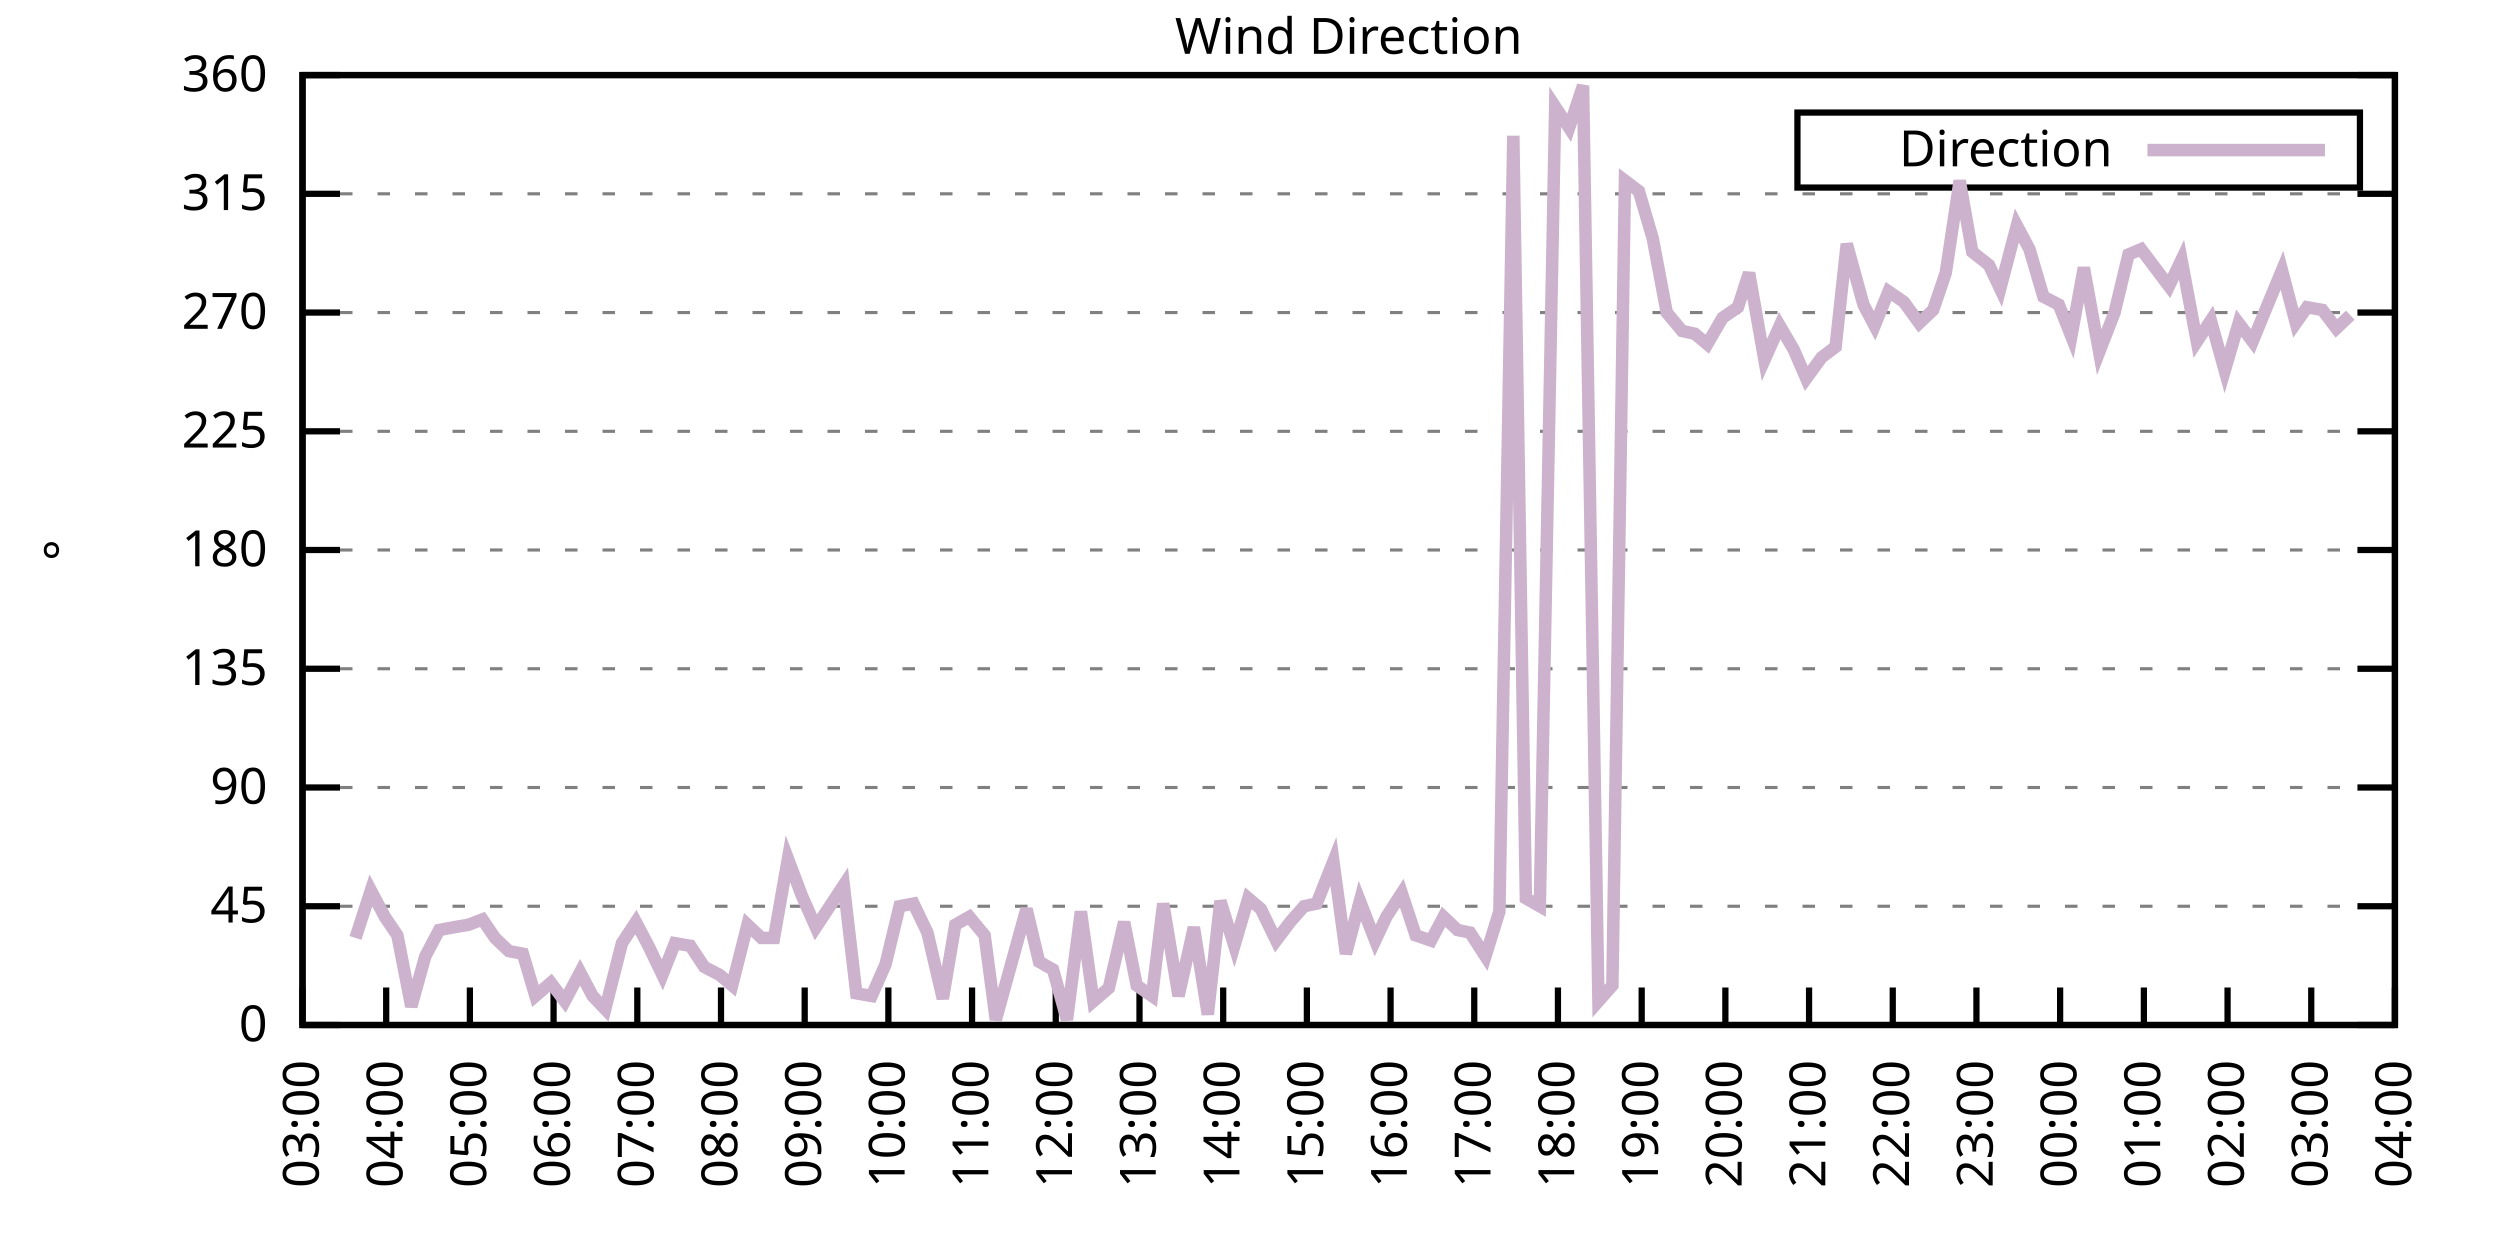
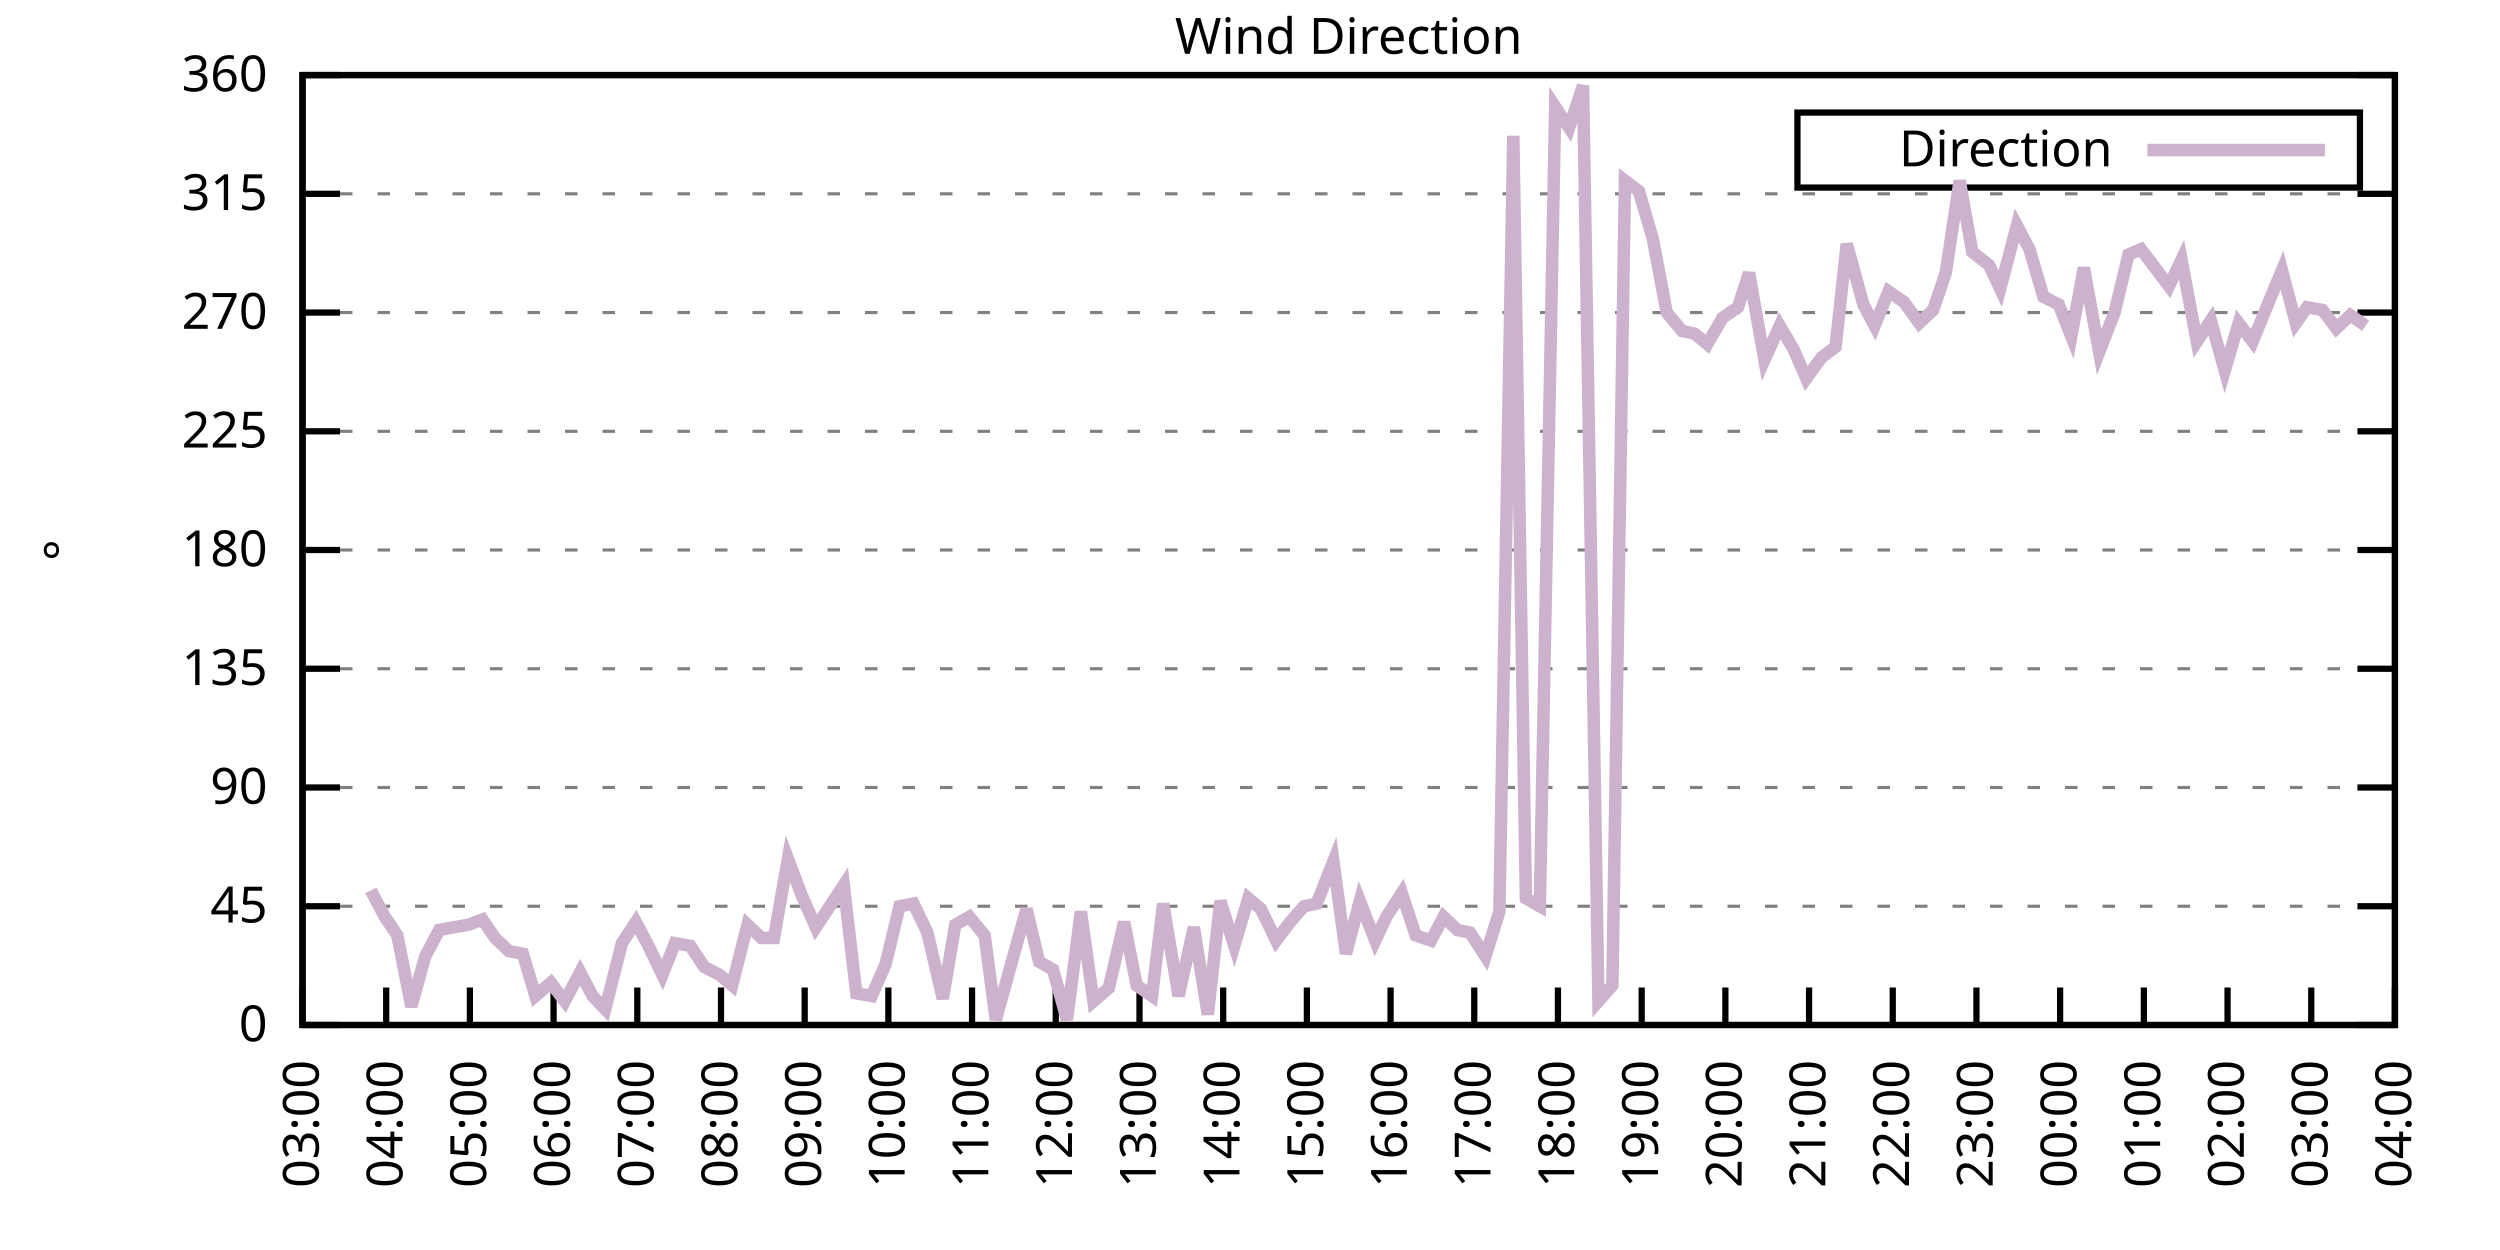
<svg xmlns="http://www.w3.org/2000/svg" xmlns:xlink="http://www.w3.org/1999/xlink" width="400" height="200" viewBox="0 0 400 200">
  <g id="gnuplot_canvas">
    <rect x="0" y="0" width="400" height="200" fill="none" />
    <defs>
      <circle id="gpDot" r="0.5" stroke-width="0.5" stroke="currentColor" />
      <path id="gpPt0" stroke-width="0.333" stroke="currentColor" d="M-1,0 h2 M0,-1 v2" />
      <path id="gpPt1" stroke-width="0.333" stroke="currentColor" d="M-1,-1 L1,1 M1,-1 L-1,1" />
      <path id="gpPt2" stroke-width="0.333" stroke="currentColor" d="M-1,0 L1,0 M0,-1 L0,1 M-1,-1 L1,1 M-1,1 L1,-1" />
      <rect id="gpPt3" stroke-width="0.333" stroke="currentColor" x="-1" y="-1" width="2" height="2" />
      <rect id="gpPt4" stroke-width="0.333" stroke="currentColor" fill="currentColor" x="-1" y="-1" width="2" height="2" />
      <circle id="gpPt5" stroke-width="0.333" stroke="currentColor" cx="0" cy="0" r="1" />
      <use xlink:href="#gpPt5" id="gpPt6" fill="currentColor" stroke="none" />
      <path id="gpPt7" stroke-width="0.333" stroke="currentColor" d="M0,-1.33 L-1.33,0.67 L1.33,0.67 z" />
      <use xlink:href="#gpPt7" id="gpPt8" fill="currentColor" stroke="none" />
      <use xlink:href="#gpPt7" id="gpPt9" stroke="currentColor" transform="rotate(180)" />
      <use xlink:href="#gpPt9" id="gpPt10" fill="currentColor" stroke="none" />
      <use xlink:href="#gpPt3" id="gpPt11" stroke="currentColor" transform="rotate(45)" />
      <use xlink:href="#gpPt11" id="gpPt12" fill="currentColor" stroke="none" />
      <path id="gpPt13" stroke-width="0.333" stroke="currentColor" d="M0,1.330 L1.265,0.411 L0.782,-1.067 L-0.782,-1.076 L-1.265,0.411 z" />
      <use xlink:href="#gpPt13" id="gpPt14" fill="currentColor" stroke="none" />
      <filter id="textbox" filterUnits="objectBoundingBox" x="0" y="0" height="1" width="1">
        <feFlood flood-color="white" flood-opacity="1" result="bgnd" />
        <feComposite in="SourceGraphic" in2="bgnd" operator="atop" />
      </filter>
      <filter id="greybox" filterUnits="objectBoundingBox" x="0" y="0" height="1" width="1">
        <feFlood flood-color="lightgrey" flood-opacity="1" result="grey" />
        <feComposite in="SourceGraphic" in2="grey" operator="atop" />
      </filter>
    </defs>
    <g fill="none" color="white" stroke="currentColor" stroke-width="1.00" stroke-linecap="butt" stroke-linejoin="miter">
</g>
    <g fill="none" color="black" stroke="currentColor" stroke-width="1.00" stroke-linecap="butt" stroke-linejoin="miter">
      <g stroke="none" shape-rendering="crispEdges">
        <polygon fill="rgb(255, 255, 255)" points="48.40,164.00 383.18,164.00 383.18,12.02 48.40,12.02 " />
      </g>
    </g>
    <g fill="none" color="black" stroke="currentColor" stroke-width="1.00" stroke-linecap="butt" stroke-linejoin="miter">
</g>
    <g fill="none" color="black" stroke="black" stroke-width="0.50" stroke-linecap="butt" stroke-linejoin="miter">
</g>
    <g fill="none" color="gray" stroke="currentColor" stroke-width="0.50" stroke-linecap="butt" stroke-linejoin="miter">
      <path stroke="gray" stroke-dasharray="2,4" class="gridline" d="M48.40,164.00 L383.19,164.00  " />
    </g>
    <g fill="none" color="gray" stroke="gray" stroke-width="1.00" stroke-linecap="butt" stroke-linejoin="miter">
</g>
    <g fill="none" color="black" stroke="currentColor" stroke-width="1.00" stroke-linecap="butt" stroke-linejoin="miter">
      <path stroke="black" d="M48.40,164.00 L54.40,164.00 M383.19,164.00 L377.19,164.00  " />
      <g transform="translate(42.80,166.60)" stroke="none" fill="black" font-family="Sans" font-size="8.00" text-anchor="end">
        <text>
          <tspan font-family="Sans"> 0</tspan>
        </text>
      </g>
    </g>
    <g fill="none" color="black" stroke="currentColor" stroke-width="1.00" stroke-linecap="butt" stroke-linejoin="miter">
</g>
    <g fill="none" color="black" stroke="black" stroke-width="0.50" stroke-linecap="butt" stroke-linejoin="miter">
</g>
    <g fill="none" color="gray" stroke="currentColor" stroke-width="0.50" stroke-linecap="butt" stroke-linejoin="miter">
      <path stroke="gray" stroke-dasharray="2,4" class="gridline" d="M48.40,145.00 L383.19,145.00  " />
    </g>
    <g fill="none" color="gray" stroke="gray" stroke-width="1.00" stroke-linecap="butt" stroke-linejoin="miter">
</g>
    <g fill="none" color="black" stroke="currentColor" stroke-width="1.00" stroke-linecap="butt" stroke-linejoin="miter">
      <path stroke="black" d="M48.40,145.00 L54.40,145.00 M383.19,145.00 L377.19,145.00  " />
      <g transform="translate(42.80,147.60)" stroke="none" fill="black" font-family="Sans" font-size="8.00" text-anchor="end">
        <text>
          <tspan font-family="Sans"> 45</tspan>
        </text>
      </g>
    </g>
    <g fill="none" color="black" stroke="currentColor" stroke-width="1.00" stroke-linecap="butt" stroke-linejoin="miter">
</g>
    <g fill="none" color="black" stroke="black" stroke-width="0.50" stroke-linecap="butt" stroke-linejoin="miter">
</g>
    <g fill="none" color="gray" stroke="currentColor" stroke-width="0.50" stroke-linecap="butt" stroke-linejoin="miter">
      <path stroke="gray" stroke-dasharray="2,4" class="gridline" d="M48.40,126.00 L383.19,126.00  " />
    </g>
    <g fill="none" color="gray" stroke="gray" stroke-width="1.00" stroke-linecap="butt" stroke-linejoin="miter">
</g>
    <g fill="none" color="black" stroke="currentColor" stroke-width="1.00" stroke-linecap="butt" stroke-linejoin="miter">
      <path stroke="black" d="M48.40,126.00 L54.40,126.00 M383.19,126.00 L377.19,126.00  " />
      <g transform="translate(42.80,128.60)" stroke="none" fill="black" font-family="Sans" font-size="8.00" text-anchor="end">
        <text>
          <tspan font-family="Sans"> 90</tspan>
        </text>
      </g>
    </g>
    <g fill="none" color="black" stroke="currentColor" stroke-width="1.00" stroke-linecap="butt" stroke-linejoin="miter">
</g>
    <g fill="none" color="black" stroke="black" stroke-width="0.50" stroke-linecap="butt" stroke-linejoin="miter">
</g>
    <g fill="none" color="gray" stroke="currentColor" stroke-width="0.50" stroke-linecap="butt" stroke-linejoin="miter">
      <path stroke="gray" stroke-dasharray="2,4" class="gridline" d="M48.40,107.00 L383.19,107.00  " />
    </g>
    <g fill="none" color="gray" stroke="gray" stroke-width="1.00" stroke-linecap="butt" stroke-linejoin="miter">
</g>
    <g fill="none" color="black" stroke="currentColor" stroke-width="1.00" stroke-linecap="butt" stroke-linejoin="miter">
      <path stroke="black" d="M48.40,107.00 L54.40,107.00 M383.19,107.00 L377.19,107.00  " />
      <g transform="translate(42.80,109.60)" stroke="none" fill="black" font-family="Sans" font-size="8.00" text-anchor="end">
        <text>
          <tspan font-family="Sans"> 135</tspan>
        </text>
      </g>
    </g>
    <g fill="none" color="black" stroke="currentColor" stroke-width="1.00" stroke-linecap="butt" stroke-linejoin="miter">
</g>
    <g fill="none" color="black" stroke="black" stroke-width="0.50" stroke-linecap="butt" stroke-linejoin="miter">
</g>
    <g fill="none" color="gray" stroke="currentColor" stroke-width="0.50" stroke-linecap="butt" stroke-linejoin="miter">
      <path stroke="gray" stroke-dasharray="2,4" class="gridline" d="M48.40,88.00 L383.19,88.00  " />
    </g>
    <g fill="none" color="gray" stroke="gray" stroke-width="1.00" stroke-linecap="butt" stroke-linejoin="miter">
</g>
    <g fill="none" color="black" stroke="currentColor" stroke-width="1.00" stroke-linecap="butt" stroke-linejoin="miter">
      <path stroke="black" d="M48.40,88.00 L54.40,88.00 M383.19,88.00 L377.19,88.00  " />
      <g transform="translate(42.80,90.60)" stroke="none" fill="black" font-family="Sans" font-size="8.00" text-anchor="end">
        <text>
          <tspan font-family="Sans"> 180</tspan>
        </text>
      </g>
    </g>
    <g fill="none" color="black" stroke="currentColor" stroke-width="1.00" stroke-linecap="butt" stroke-linejoin="miter">
</g>
    <g fill="none" color="black" stroke="black" stroke-width="0.50" stroke-linecap="butt" stroke-linejoin="miter">
</g>
    <g fill="none" color="gray" stroke="currentColor" stroke-width="0.50" stroke-linecap="butt" stroke-linejoin="miter">
      <path stroke="gray" stroke-dasharray="2,4" class="gridline" d="M48.40,69.01 L383.19,69.01  " />
    </g>
    <g fill="none" color="gray" stroke="gray" stroke-width="1.00" stroke-linecap="butt" stroke-linejoin="miter">
</g>
    <g fill="none" color="black" stroke="currentColor" stroke-width="1.00" stroke-linecap="butt" stroke-linejoin="miter">
      <path stroke="black" d="M48.40,69.01 L54.40,69.01 M383.19,69.01 L377.19,69.01  " />
      <g transform="translate(42.80,71.61)" stroke="none" fill="black" font-family="Sans" font-size="8.00" text-anchor="end">
        <text>
          <tspan font-family="Sans"> 225</tspan>
        </text>
      </g>
    </g>
    <g fill="none" color="black" stroke="currentColor" stroke-width="1.00" stroke-linecap="butt" stroke-linejoin="miter">
</g>
    <g fill="none" color="black" stroke="black" stroke-width="0.50" stroke-linecap="butt" stroke-linejoin="miter">
</g>
    <g fill="none" color="gray" stroke="currentColor" stroke-width="0.50" stroke-linecap="butt" stroke-linejoin="miter">
      <path stroke="gray" stroke-dasharray="2,4" class="gridline" d="M48.40,50.01 L383.19,50.01  " />
    </g>
    <g fill="none" color="gray" stroke="gray" stroke-width="1.00" stroke-linecap="butt" stroke-linejoin="miter">
</g>
    <g fill="none" color="black" stroke="currentColor" stroke-width="1.00" stroke-linecap="butt" stroke-linejoin="miter">
      <path stroke="black" d="M48.40,50.01 L54.40,50.01 M383.19,50.01 L377.19,50.01  " />
      <g transform="translate(42.80,52.61)" stroke="none" fill="black" font-family="Sans" font-size="8.00" text-anchor="end">
        <text>
          <tspan font-family="Sans"> 270</tspan>
        </text>
      </g>
    </g>
    <g fill="none" color="black" stroke="currentColor" stroke-width="1.00" stroke-linecap="butt" stroke-linejoin="miter">
</g>
    <g fill="none" color="black" stroke="black" stroke-width="0.50" stroke-linecap="butt" stroke-linejoin="miter">
</g>
    <g fill="none" color="gray" stroke="currentColor" stroke-width="0.50" stroke-linecap="butt" stroke-linejoin="miter">
      <path stroke="gray" stroke-dasharray="2,4" class="gridline" d="M48.40,31.01 L383.19,31.01  " />
    </g>
    <g fill="none" color="gray" stroke="gray" stroke-width="1.00" stroke-linecap="butt" stroke-linejoin="miter">
</g>
    <g fill="none" color="black" stroke="currentColor" stroke-width="1.00" stroke-linecap="butt" stroke-linejoin="miter">
      <path stroke="black" d="M48.40,31.01 L54.40,31.01 M383.19,31.01 L377.19,31.01  " />
      <g transform="translate(42.80,33.61)" stroke="none" fill="black" font-family="Sans" font-size="8.00" text-anchor="end">
        <text>
          <tspan font-family="Sans"> 315</tspan>
        </text>
      </g>
    </g>
    <g fill="none" color="black" stroke="currentColor" stroke-width="1.00" stroke-linecap="butt" stroke-linejoin="miter">
</g>
    <g fill="none" color="black" stroke="black" stroke-width="0.50" stroke-linecap="butt" stroke-linejoin="miter">
</g>
    <g fill="none" color="gray" stroke="currentColor" stroke-width="0.50" stroke-linecap="butt" stroke-linejoin="miter">
      <path stroke="gray" stroke-dasharray="2,4" class="gridline" d="M48.40,12.01 L383.19,12.01  " />
    </g>
    <g fill="none" color="gray" stroke="gray" stroke-width="1.00" stroke-linecap="butt" stroke-linejoin="miter">
</g>
    <g fill="none" color="black" stroke="currentColor" stroke-width="1.00" stroke-linecap="butt" stroke-linejoin="miter">
      <path stroke="black" d="M48.40,12.01 L54.40,12.01 M383.19,12.01 L377.19,12.01  " />
      <g transform="translate(42.80,14.61)" stroke="none" fill="black" font-family="Sans" font-size="8.00" text-anchor="end">
        <text>
          <tspan font-family="Sans"> 360</tspan>
        </text>
      </g>
    </g>
    <g fill="none" color="black" stroke="currentColor" stroke-width="1.00" stroke-linecap="butt" stroke-linejoin="miter">
      <path stroke="black" d="M48.40,164.00 L48.40,158.00  " />
      <g transform="translate(51.00,169.60) rotate(270.00)" stroke="none" fill="black" font-family="Sans" font-size="8.00" text-anchor="end">
        <text>
          <tspan font-family="Sans">03:00</tspan>
        </text>
      </g>
    </g>
    <g fill="none" color="black" stroke="currentColor" stroke-width="1.00" stroke-linecap="butt" stroke-linejoin="miter">
      <path stroke="black" d="M61.79,164.00 L61.79,158.00  " />
      <g transform="translate(64.39,169.60) rotate(270.00)" stroke="none" fill="black" font-family="Sans" font-size="8.00" text-anchor="end">
        <text>
          <tspan font-family="Sans">04:00</tspan>
        </text>
      </g>
    </g>
    <g fill="none" color="black" stroke="currentColor" stroke-width="1.00" stroke-linecap="butt" stroke-linejoin="miter">
      <path stroke="black" d="M75.18,164.00 L75.18,158.00  " />
      <g transform="translate(77.78,169.60) rotate(270.00)" stroke="none" fill="black" font-family="Sans" font-size="8.00" text-anchor="end">
        <text>
          <tspan font-family="Sans">05:00</tspan>
        </text>
      </g>
    </g>
    <g fill="none" color="black" stroke="currentColor" stroke-width="1.00" stroke-linecap="butt" stroke-linejoin="miter">
      <path stroke="black" d="M88.57,164.00 L88.57,158.00  " />
      <g transform="translate(91.17,169.60) rotate(270.00)" stroke="none" fill="black" font-family="Sans" font-size="8.00" text-anchor="end">
        <text>
          <tspan font-family="Sans">06:00</tspan>
        </text>
      </g>
    </g>
    <g fill="none" color="black" stroke="currentColor" stroke-width="1.00" stroke-linecap="butt" stroke-linejoin="miter">
      <path stroke="black" d="M101.97,164.00 L101.97,158.00  " />
      <g transform="translate(104.57,169.60) rotate(270.00)" stroke="none" fill="black" font-family="Sans" font-size="8.00" text-anchor="end">
        <text>
          <tspan font-family="Sans">07:00</tspan>
        </text>
      </g>
    </g>
    <g fill="none" color="black" stroke="currentColor" stroke-width="1.00" stroke-linecap="butt" stroke-linejoin="miter">
      <path stroke="black" d="M115.36,164.00 L115.36,158.00  " />
      <g transform="translate(117.96,169.60) rotate(270.00)" stroke="none" fill="black" font-family="Sans" font-size="8.00" text-anchor="end">
        <text>
          <tspan font-family="Sans">08:00</tspan>
        </text>
      </g>
    </g>
    <g fill="none" color="black" stroke="currentColor" stroke-width="1.00" stroke-linecap="butt" stroke-linejoin="miter">
      <path stroke="black" d="M128.75,164.00 L128.75,158.00  " />
      <g transform="translate(131.35,169.60) rotate(270.00)" stroke="none" fill="black" font-family="Sans" font-size="8.00" text-anchor="end">
        <text>
          <tspan font-family="Sans">09:00</tspan>
        </text>
      </g>
    </g>
    <g fill="none" color="black" stroke="currentColor" stroke-width="1.00" stroke-linecap="butt" stroke-linejoin="miter">
      <path stroke="black" d="M142.14,164.00 L142.14,158.00  " />
      <g transform="translate(144.74,169.60) rotate(270.00)" stroke="none" fill="black" font-family="Sans" font-size="8.00" text-anchor="end">
        <text>
          <tspan font-family="Sans">10:00</tspan>
        </text>
      </g>
    </g>
    <g fill="none" color="black" stroke="currentColor" stroke-width="1.00" stroke-linecap="butt" stroke-linejoin="miter">
      <path stroke="black" d="M155.53,164.00 L155.53,158.00  " />
      <g transform="translate(158.13,169.60) rotate(270.00)" stroke="none" fill="black" font-family="Sans" font-size="8.00" text-anchor="end">
        <text>
          <tspan font-family="Sans">11:00</tspan>
        </text>
      </g>
    </g>
    <g fill="none" color="black" stroke="currentColor" stroke-width="1.00" stroke-linecap="butt" stroke-linejoin="miter">
      <path stroke="black" d="M168.92,164.00 L168.92,158.00  " />
      <g transform="translate(171.52,169.60) rotate(270.00)" stroke="none" fill="black" font-family="Sans" font-size="8.00" text-anchor="end">
        <text>
          <tspan font-family="Sans">12:00</tspan>
        </text>
      </g>
    </g>
    <g fill="none" color="black" stroke="currentColor" stroke-width="1.00" stroke-linecap="butt" stroke-linejoin="miter">
      <path stroke="black" d="M182.32,164.00 L182.32,158.00  " />
      <g transform="translate(184.92,169.60) rotate(270.00)" stroke="none" fill="black" font-family="Sans" font-size="8.00" text-anchor="end">
        <text>
          <tspan font-family="Sans">13:00</tspan>
        </text>
      </g>
    </g>
    <g fill="none" color="black" stroke="currentColor" stroke-width="1.00" stroke-linecap="butt" stroke-linejoin="miter">
      <path stroke="black" d="M195.71,164.00 L195.71,158.00  " />
      <g transform="translate(198.31,169.60) rotate(270.00)" stroke="none" fill="black" font-family="Sans" font-size="8.00" text-anchor="end">
        <text>
          <tspan font-family="Sans">14:00</tspan>
        </text>
      </g>
    </g>
    <g fill="none" color="black" stroke="currentColor" stroke-width="1.00" stroke-linecap="butt" stroke-linejoin="miter">
      <path stroke="black" d="M209.10,164.00 L209.10,158.00  " />
      <g transform="translate(211.70,169.60) rotate(270.00)" stroke="none" fill="black" font-family="Sans" font-size="8.00" text-anchor="end">
        <text>
          <tspan font-family="Sans">15:00</tspan>
        </text>
      </g>
    </g>
    <g fill="none" color="black" stroke="currentColor" stroke-width="1.00" stroke-linecap="butt" stroke-linejoin="miter">
      <path stroke="black" d="M222.49,164.00 L222.49,158.00  " />
      <g transform="translate(225.09,169.60) rotate(270.00)" stroke="none" fill="black" font-family="Sans" font-size="8.00" text-anchor="end">
        <text>
          <tspan font-family="Sans">16:00</tspan>
        </text>
      </g>
    </g>
    <g fill="none" color="black" stroke="currentColor" stroke-width="1.00" stroke-linecap="butt" stroke-linejoin="miter">
      <path stroke="black" d="M235.88,164.00 L235.88,158.00  " />
      <g transform="translate(238.48,169.60) rotate(270.00)" stroke="none" fill="black" font-family="Sans" font-size="8.00" text-anchor="end">
        <text>
          <tspan font-family="Sans">17:00</tspan>
        </text>
      </g>
    </g>
    <g fill="none" color="black" stroke="currentColor" stroke-width="1.00" stroke-linecap="butt" stroke-linejoin="miter">
      <path stroke="black" d="M249.27,164.00 L249.27,158.00  " />
      <g transform="translate(251.87,169.60) rotate(270.00)" stroke="none" fill="black" font-family="Sans" font-size="8.00" text-anchor="end">
        <text>
          <tspan font-family="Sans">18:00</tspan>
        </text>
      </g>
    </g>
    <g fill="none" color="black" stroke="currentColor" stroke-width="1.00" stroke-linecap="butt" stroke-linejoin="miter">
      <path stroke="black" d="M262.67,164.00 L262.67,158.00  " />
      <g transform="translate(265.27,169.60) rotate(270.00)" stroke="none" fill="black" font-family="Sans" font-size="8.00" text-anchor="end">
        <text>
          <tspan font-family="Sans">19:00</tspan>
        </text>
      </g>
    </g>
    <g fill="none" color="black" stroke="currentColor" stroke-width="1.00" stroke-linecap="butt" stroke-linejoin="miter">
      <path stroke="black" d="M276.06,164.00 L276.06,158.00  " />
      <g transform="translate(278.66,169.60) rotate(270.00)" stroke="none" fill="black" font-family="Sans" font-size="8.00" text-anchor="end">
        <text>
          <tspan font-family="Sans">20:00</tspan>
        </text>
      </g>
    </g>
    <g fill="none" color="black" stroke="currentColor" stroke-width="1.00" stroke-linecap="butt" stroke-linejoin="miter">
      <path stroke="black" d="M289.45,164.00 L289.45,158.00  " />
      <g transform="translate(292.05,169.60) rotate(270.00)" stroke="none" fill="black" font-family="Sans" font-size="8.00" text-anchor="end">
        <text>
          <tspan font-family="Sans">21:00</tspan>
        </text>
      </g>
    </g>
    <g fill="none" color="black" stroke="currentColor" stroke-width="1.00" stroke-linecap="butt" stroke-linejoin="miter">
      <path stroke="black" d="M302.84,164.00 L302.84,158.00  " />
      <g transform="translate(305.44,169.60) rotate(270.00)" stroke="none" fill="black" font-family="Sans" font-size="8.00" text-anchor="end">
        <text>
          <tspan font-family="Sans">22:00</tspan>
        </text>
      </g>
    </g>
    <g fill="none" color="black" stroke="currentColor" stroke-width="1.00" stroke-linecap="butt" stroke-linejoin="miter">
      <path stroke="black" d="M316.23,164.00 L316.23,158.00  " />
      <g transform="translate(318.83,169.60) rotate(270.00)" stroke="none" fill="black" font-family="Sans" font-size="8.00" text-anchor="end">
        <text>
          <tspan font-family="Sans">23:00</tspan>
        </text>
      </g>
    </g>
    <g fill="none" color="black" stroke="currentColor" stroke-width="1.00" stroke-linecap="butt" stroke-linejoin="miter">
      <path stroke="black" d="M329.62,164.00 L329.62,158.00  " />
      <g transform="translate(332.22,169.60) rotate(270.00)" stroke="none" fill="black" font-family="Sans" font-size="8.00" text-anchor="end">
        <text>
          <tspan font-family="Sans">00:00</tspan>
        </text>
      </g>
    </g>
    <g fill="none" color="black" stroke="currentColor" stroke-width="1.00" stroke-linecap="butt" stroke-linejoin="miter">
      <path stroke="black" d="M343.02,164.00 L343.02,158.00  " />
      <g transform="translate(345.62,169.60) rotate(270.00)" stroke="none" fill="black" font-family="Sans" font-size="8.00" text-anchor="end">
        <text>
          <tspan font-family="Sans">01:00</tspan>
        </text>
      </g>
    </g>
    <g fill="none" color="black" stroke="currentColor" stroke-width="1.00" stroke-linecap="butt" stroke-linejoin="miter">
      <path stroke="black" d="M356.41,164.00 L356.41,158.00  " />
      <g transform="translate(359.01,169.60) rotate(270.00)" stroke="none" fill="black" font-family="Sans" font-size="8.00" text-anchor="end">
        <text>
          <tspan font-family="Sans">02:00</tspan>
        </text>
      </g>
    </g>
    <g fill="none" color="black" stroke="currentColor" stroke-width="1.00" stroke-linecap="butt" stroke-linejoin="miter">
      <path stroke="black" d="M369.80,164.00 L369.80,158.00  " />
      <g transform="translate(372.40,169.60) rotate(270.00)" stroke="none" fill="black" font-family="Sans" font-size="8.00" text-anchor="end">
        <text>
          <tspan font-family="Sans">03:00</tspan>
        </text>
      </g>
    </g>
    <g fill="none" color="black" stroke="currentColor" stroke-width="1.00" stroke-linecap="butt" stroke-linejoin="miter">
      <path stroke="black" d="M383.19,164.00 L383.19,158.00  " />
      <g transform="translate(385.79,169.60) rotate(270.00)" stroke="none" fill="black" font-family="Sans" font-size="8.00" text-anchor="end">
        <text>
          <tspan font-family="Sans">04:00</tspan>
        </text>
      </g>
    </g>
    <g fill="none" color="black" stroke="currentColor" stroke-width="1.00" stroke-linecap="butt" stroke-linejoin="miter">
</g>
    <g fill="none" color="black" stroke="currentColor" stroke-width="1.00" stroke-linecap="butt" stroke-linejoin="miter">
      <path stroke="black" d="M48.40,12.01 L48.40,164.00 L383.19,164.00 L383.19,12.01 L48.40,12.01 Z  " />
    </g>
    <g fill="none" color="black" stroke="currentColor" stroke-width="1.00" stroke-linecap="butt" stroke-linejoin="miter">
</g>
    <g fill="none" color="black" stroke="currentColor" stroke-width="1.00" stroke-linecap="butt" stroke-linejoin="miter">
      <path stroke="black" d="M287.59,30.01 L287.59,18.01 L377.59,18.01 L377.59,30.01 L287.59,30.01 Z  " />
    </g>
    <g id="Wind_direction_plot_1">
      <g fill="none" color="white" stroke="black" stroke-width="2.00" stroke-linecap="butt" stroke-linejoin="miter">
</g>
      <g fill="none" color="black" stroke="currentColor" stroke-width="2.00" stroke-linecap="butt" stroke-linejoin="miter">
        <g transform="translate(337.99,26.61)" stroke="none" fill="black" font-family="Sans" font-size="8.00" text-anchor="end">
          <text>
            <tspan font-family="Sans">Direction</tspan>
          </text>
        </g>
      </g>
      <g fill="none" color="black" stroke="currentColor" stroke-width="2.00" stroke-linecap="butt" stroke-linejoin="miter">
-         <path stroke="rgb(204, 178, 204)" d="M343.59,24.01 L371.99,24.01 M56.88,150.07 L59.34,142.47 L61.57,146.69 L63.58,149.65 L65.81,161.04 L68.04,153.02   L70.27,148.80 L72.50,148.38 L74.96,147.96 L77.19,147.11 L79.20,150.07 L81.43,152.18 L83.66,152.60 L85.67,159.36   L88.13,157.24 L90.36,160.20 L92.82,155.56 L94.82,159.36 L96.83,161.47 L99.51,150.91 L101.74,147.53 L103.75,151.33   L105.98,155.98 L107.99,150.91 L110.45,151.33 L112.68,154.71 L115.13,155.98 L117.14,157.67 L119.60,147.96 L121.83,150.07   L123.84,150.07 L126.07,137.40 L128.30,143.31 L130.54,148.38 L132.77,145.00 L135.00,141.62 L137.01,158.93 L139.46,159.36   L141.69,154.29 L143.93,145.00 L146.16,144.58 L148.39,149.22 L150.85,159.78 L152.85,147.96 L155.09,146.69 L157.54,149.65   L159.33,163.16 L161.78,154.29 L164.24,145.42 L166.25,153.87 L168.48,155.13 L170.71,163.16 L172.94,145.85 L174.95,160.20   L177.41,158.09 L179.86,147.53 L181.87,157.67 L184.32,159.36 L186.11,144.58 L188.57,159.36 L191.02,148.38 L193.25,162.31   L195.26,144.16 L197.49,151.33 L199.73,143.73 L201.73,145.42 L204.19,150.49 L206.42,147.53 L208.65,145.00 L210.66,144.58   L213.34,137.82 L215.35,152.60 L217.58,144.16 L220.04,150.49 L221.82,146.69 L224.28,142.89 L226.51,149.65 L228.96,150.49   L230.97,146.69 L233.20,148.80 L235.21,149.22 L237.67,153.02 L239.90,145.85 L242.13,21.72 L244.14,143.73 L246.37,145.00   L248.83,17.08 L251.06,20.45 L253.29,13.70 L255.75,160.20 L257.98,157.67 L259.99,28.90 L262.22,30.59 L264.45,38.19   L266.68,50.01 L269.14,52.96 L271.15,53.39 L273.16,55.07 L275.61,50.85 L278.07,49.16 L279.85,43.67 L282.31,57.61   L284.76,52.12 L286.99,55.92 L289.00,60.56 L291.46,57.18 L293.69,55.50 L295.48,39.03 L298.15,48.74 L299.94,52.12   L302.17,46.63 L304.63,48.32 L307.08,51.70 L309.31,49.59 L311.32,43.67 L313.55,28.90 L315.56,40.30 L318.24,42.41   L320.03,46.21 L322.70,36.08 L324.71,39.87 L326.95,47.47 L329.40,48.74 L331.41,53.81 L333.42,42.83 L335.87,56.34   L338.33,50.01 L340.56,40.72 L342.57,39.87 L344.80,42.83 L347.03,45.79 L349.04,41.56 L351.50,54.65 L353.73,51.27   L355.96,59.30 L358.19,51.70 L360.42,54.65 L362.66,49.16 L365.11,43.25 L367.34,51.70 L369.13,49.16 L371.58,49.59   L373.82,52.54 L376.05,50.43  " />
+         <path stroke="rgb(204, 178, 204)" d="M343.59,24.01 L371.99,24.01 M59.34,142.47 L61.57,146.69 L63.58,149.65 L65.81,161.04 L68.04,153.02 L70.27,148.80   L72.50,148.38 L74.96,147.96 L77.19,147.11 L79.20,150.07 L81.43,152.18 L83.66,152.60 L85.67,159.36 L88.13,157.24   L90.36,160.20 L92.82,155.56 L94.82,159.36 L96.83,161.47 L99.51,150.91 L101.74,147.53 L103.75,151.33 L105.98,155.98   L107.99,150.91 L110.45,151.33 L112.68,154.71 L115.13,155.98 L117.14,157.67 L119.60,147.96 L121.83,150.07 L123.84,150.07   L126.07,137.40 L128.30,143.31 L130.54,148.38 L132.77,145.00 L135.00,141.62 L137.01,158.93 L139.46,159.36 L141.69,154.29   L143.93,145.00 L146.16,144.58 L148.39,149.22 L150.85,159.78 L152.85,147.96 L155.09,146.69 L157.54,149.65 L159.33,163.16   L161.78,154.29 L164.24,145.42 L166.25,153.87 L168.48,155.13 L170.71,163.16 L172.94,145.85 L174.95,160.20 L177.41,158.09   L179.86,147.53 L181.87,157.67 L184.32,159.36 L186.11,144.58 L188.57,159.36 L191.02,148.38 L193.25,162.31 L195.26,144.16   L197.49,151.33 L199.73,143.73 L201.73,145.42 L204.19,150.49 L206.42,147.53 L208.65,145.00 L210.66,144.58 L213.34,137.82   L215.35,152.60 L217.58,144.16 L220.04,150.49 L221.82,146.69 L224.28,142.89 L226.51,149.65 L228.96,150.49 L230.97,146.69   L233.20,148.80 L235.21,149.22 L237.67,153.02 L239.90,145.85 L242.13,21.72 L244.14,143.73 L246.37,145.00 L248.83,17.08   L251.06,20.45 L253.29,13.70 L255.75,160.20 L257.98,157.67 L259.99,28.90 L262.22,30.59 L264.45,38.19 L266.68,50.01   L269.14,52.96 L271.15,53.39 L273.16,55.07 L275.61,50.85 L278.07,49.16 L279.85,43.67 L282.31,57.61 L284.76,52.12   L286.99,55.92 L289.00,60.56 L291.46,57.18 L293.69,55.50 L295.48,39.03 L298.15,48.74 L299.94,52.12 L302.17,46.63   L304.63,48.32 L307.08,51.70 L309.31,49.59 L311.32,43.67 L313.55,28.90 L315.56,40.30 L318.24,42.41 L320.03,46.21   L322.70,36.08 L324.71,39.87 L326.95,47.47 L329.40,48.74 L331.41,53.81 L333.42,42.83 L335.87,56.34 L338.33,50.01   L340.56,40.72 L342.57,39.87 L344.80,42.83 L347.03,45.79 L349.04,41.56 L351.50,54.65 L353.73,51.27 L355.96,59.30   L358.19,51.70 L360.42,54.65 L362.66,49.16 L365.11,43.25 L367.34,51.70 L369.13,49.16 L371.58,49.59 L373.82,52.54   L376.05,50.43 L378.50,52.12  " />
      </g>
    </g>
    <g fill="none" color="black" stroke="currentColor" stroke-width="2.00" stroke-linecap="butt" stroke-linejoin="miter">
</g>
    <g fill="none" color="black" stroke="black" stroke-width="1.00" stroke-linecap="butt" stroke-linejoin="miter">
</g>
    <g fill="none" color="black" stroke="currentColor" stroke-width="1.00" stroke-linecap="butt" stroke-linejoin="miter">
      <path stroke="black" d="M48.40,12.01 L48.40,164.00 L383.19,164.00 L383.19,12.01 L48.40,12.01 Z  " />
      <g transform="translate(12.80,88.01) rotate(270.00)" stroke="none" fill="black" font-family="Sans" font-size="8.00" text-anchor="middle">
        <text>
          <tspan font-family="Sans">°</tspan>
        </text>
      </g>
    </g>
    <g fill="none" color="black" stroke="currentColor" stroke-width="1.00" stroke-linecap="butt" stroke-linejoin="miter">
</g>
    <g fill="none" color="black" stroke="currentColor" stroke-width="1.00" stroke-linecap="butt" stroke-linejoin="miter">
      <g transform="translate(215.79,8.61)" stroke="none" fill="black" font-family="Sans" font-size="8.00" text-anchor="middle">
        <text>
          <tspan font-family="Sans">Wind Direction</tspan>
        </text>
      </g>
    </g>
    <g fill="none" color="black" stroke="currentColor" stroke-width="1.00" stroke-linecap="butt" stroke-linejoin="miter">
</g>
  </g>
</svg>
